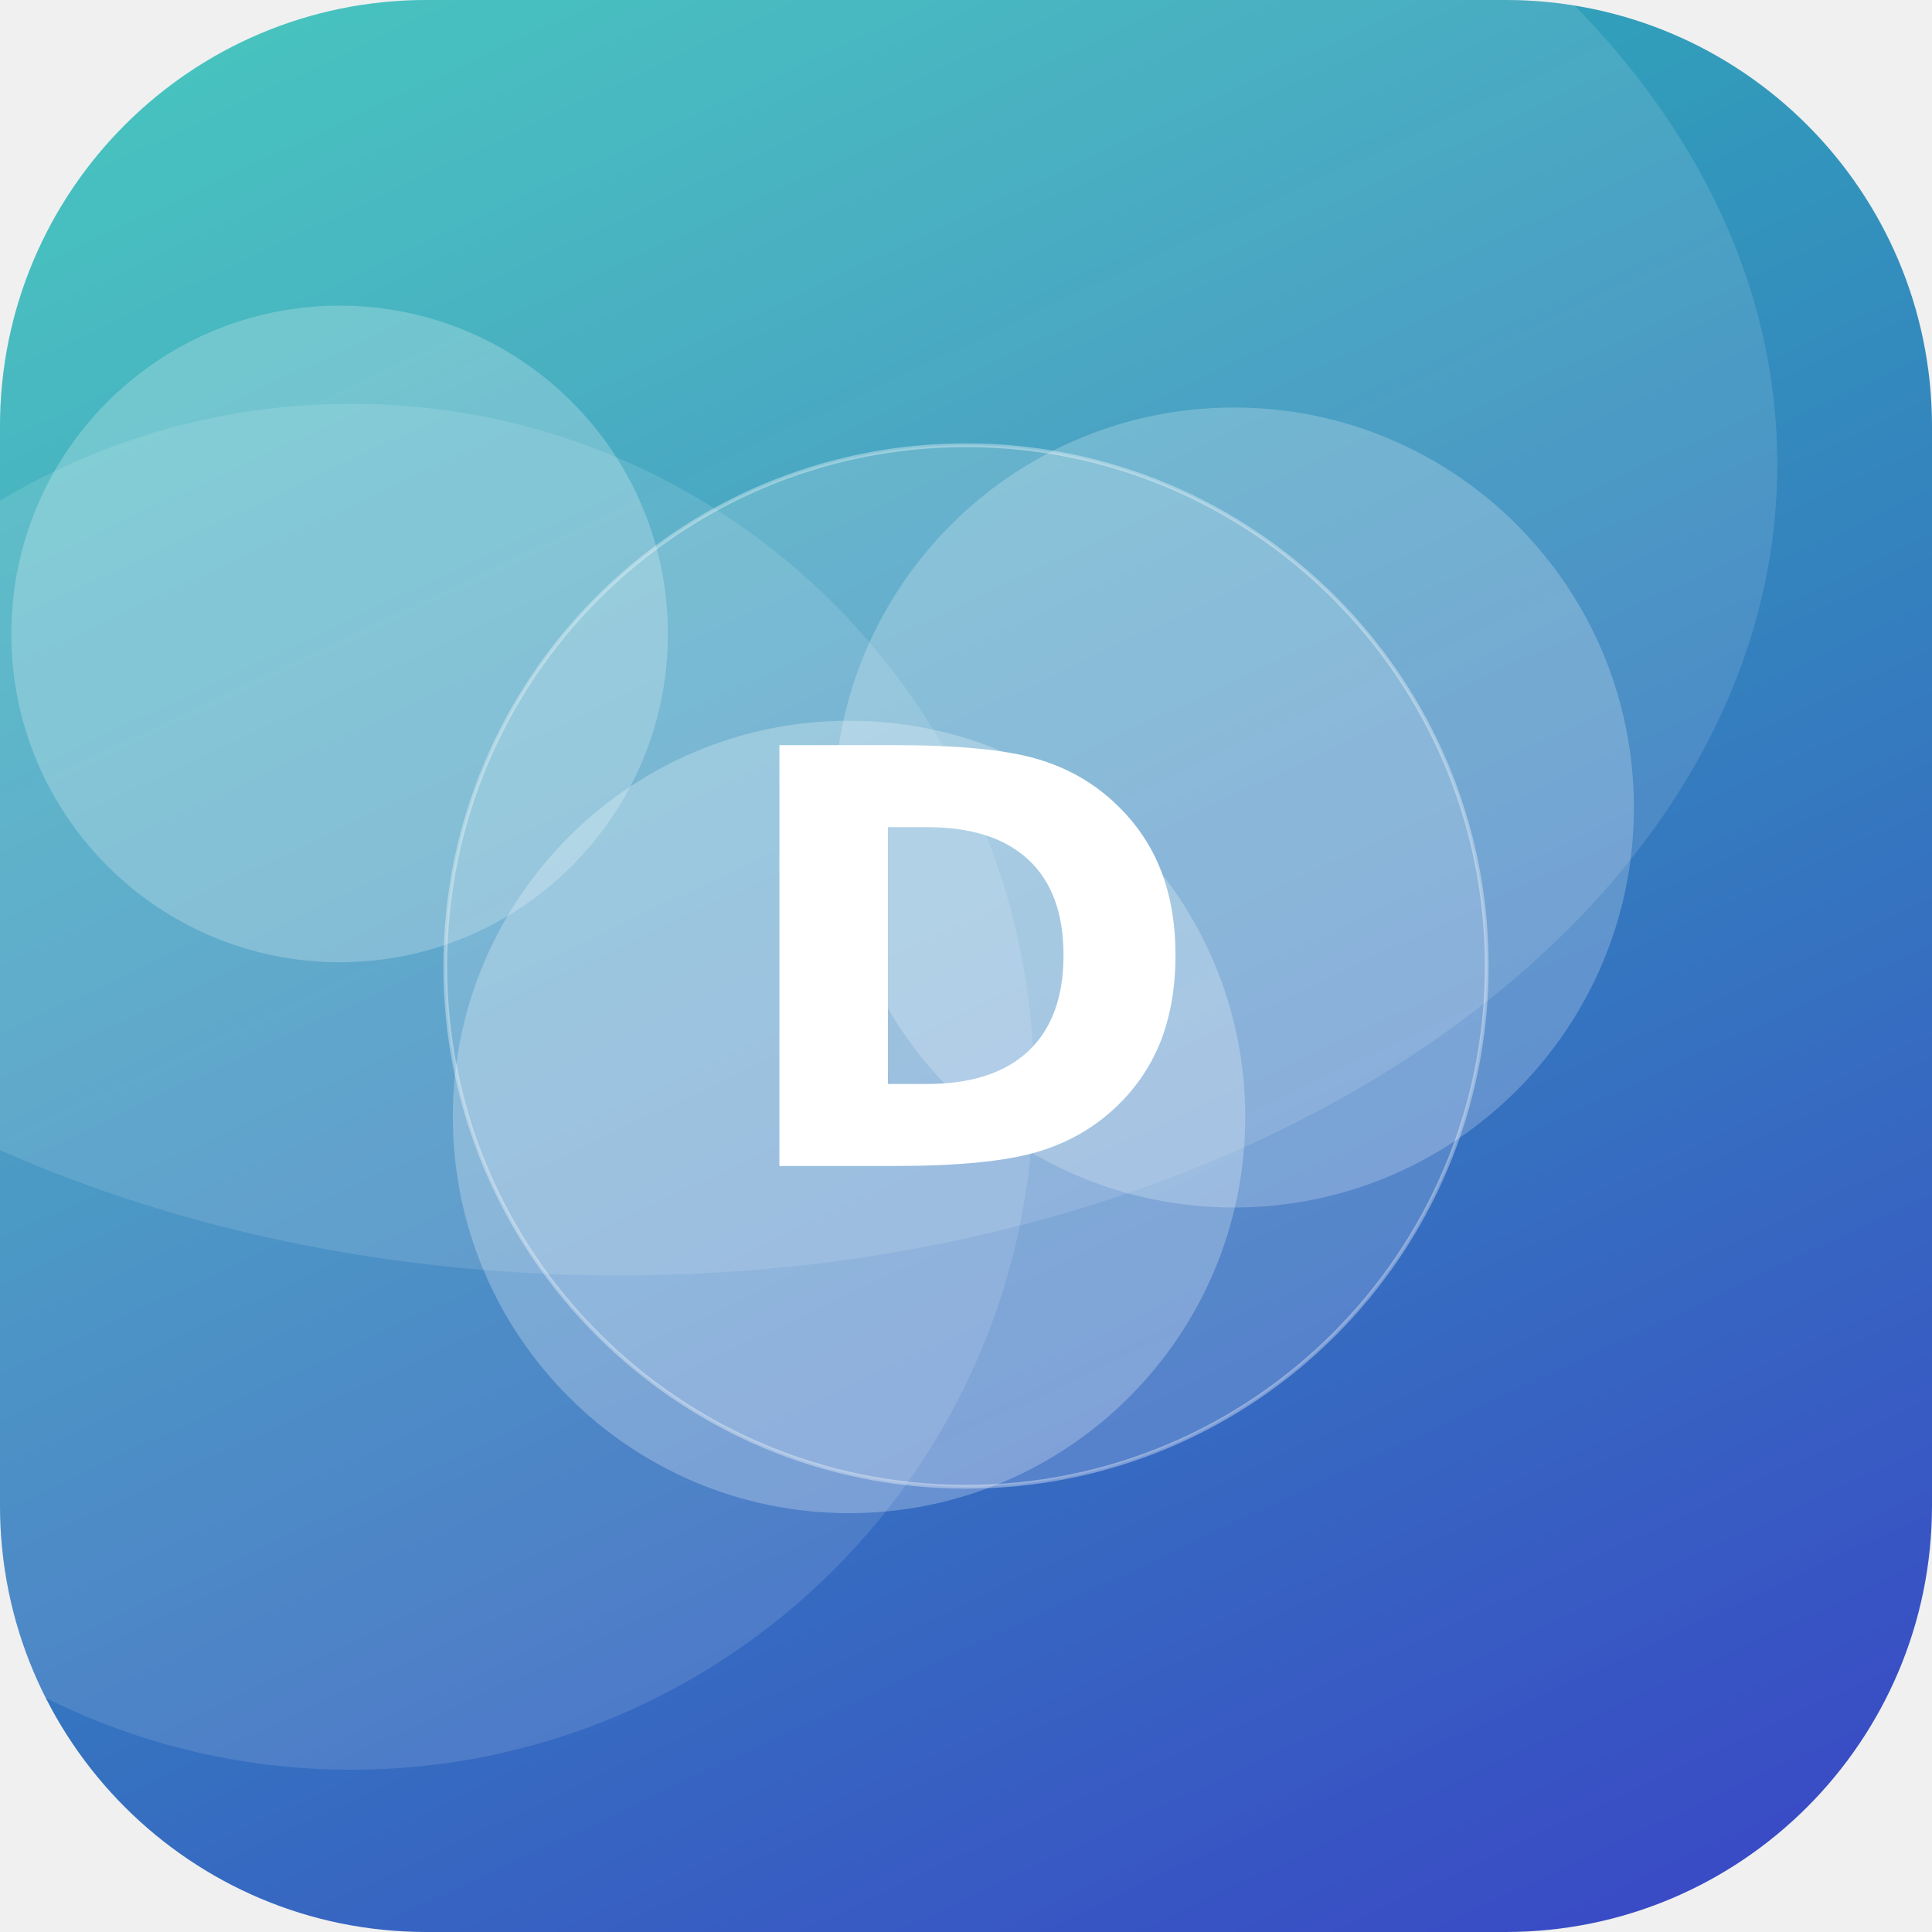
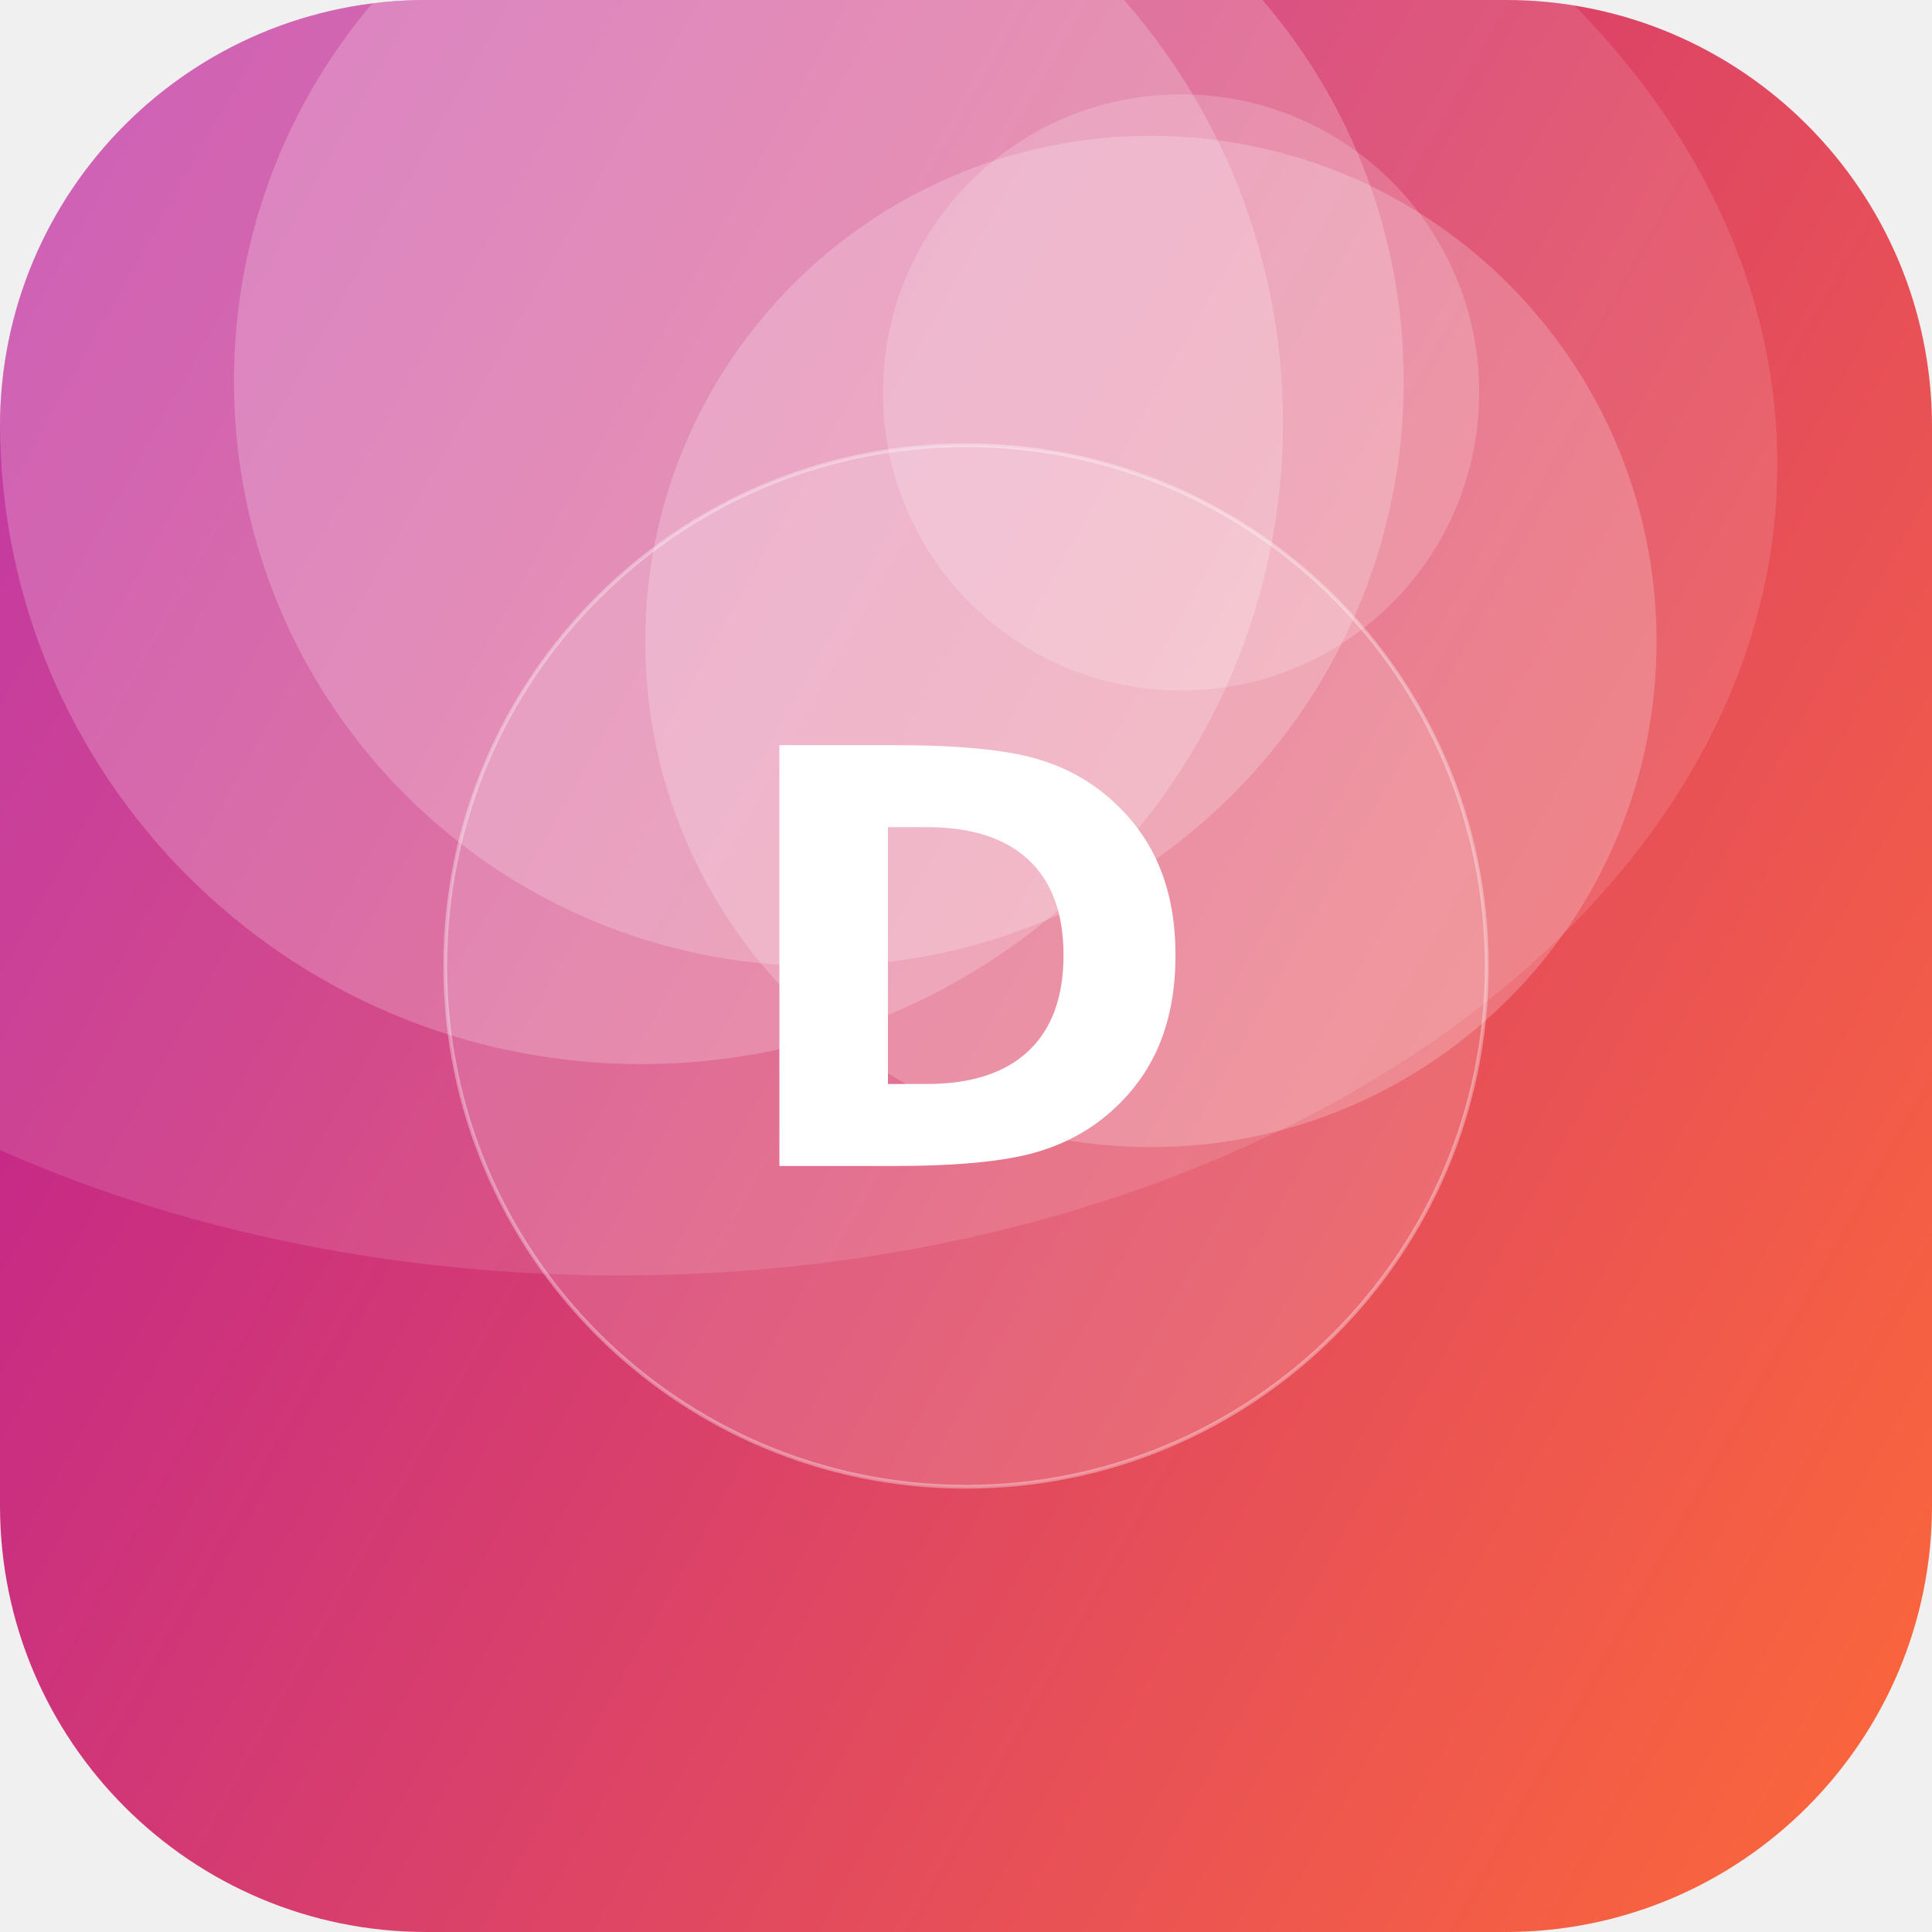
<svg xmlns="http://www.w3.org/2000/svg" width="512" height="512" viewBox="0 0 512 512">
  <defs>
-     <linearGradient id="g" x1="0" y1="0" x2="1" y2="1" gradientTransform="rotate(20 0.5 0.5)">
-       <stop offset="0" stop-color="#2EC4B6" />
-       <stop offset="1" stop-color="#3A41C6" />
+     <linearGradient id="g" x1="0" y1="0" x2="1" y2="1" gradientTransform="rotate(165 0.5 0.5)">
+       <stop offset="0" stop-color="#FF6B35" />
+       <stop offset="1" stop-color="#B5179E" />
    </linearGradient>
    <clipPath id="c">
      <rect width="512" height="512" rx="113" />
    </clipPath>
  </defs>
  <g clip-path="url(#c)">
    <rect width="512" height="512" fill="url(#g)" />
-     <circle cx="90" cy="168" r="87" fill="#FFFFFF" fill-opacity="0.23" />
-     <circle cx="225" cy="296" r="105" fill="#FFFFFF" fill-opacity="0.25" />
-     <circle cx="93" cy="288" r="181" fill="#FFFFFF" fill-opacity="0.12" />
-     <circle cx="327" cy="214" r="106" fill="#FFFFFF" fill-opacity="0.22" />
+     <circle cx="217" cy="101" r="155" fill="#FFFFFF" fill-opacity="0.21" />
+     <circle cx="305" cy="170" r="134" fill="#FFFFFF" fill-opacity="0.21" />
+     <circle cx="170" cy="112" r="170" fill="#FFFFFF" fill-opacity="0.21" />
+     <circle cx="313" cy="104" r="79" fill="#FFFFFF" fill-opacity="0.18" />
    <ellipse cx="164" cy="123" rx="307" ry="215" fill="#FFFFFF" fill-opacity="0.12" />
    <circle cx="256" cy="256" r="138" fill="#FFFFFF" fill-opacity="0.16" stroke="#FFFFFF" stroke-opacity="0.35" />
    <text x="50%" y="50%" dy="53" text-anchor="middle" font-family="DejaVu Sans, Helvetica, Arial, sans-serif" font-weight="bold" font-size="153" fill="#FFFFFF">D</text>
  </g>
</svg>
